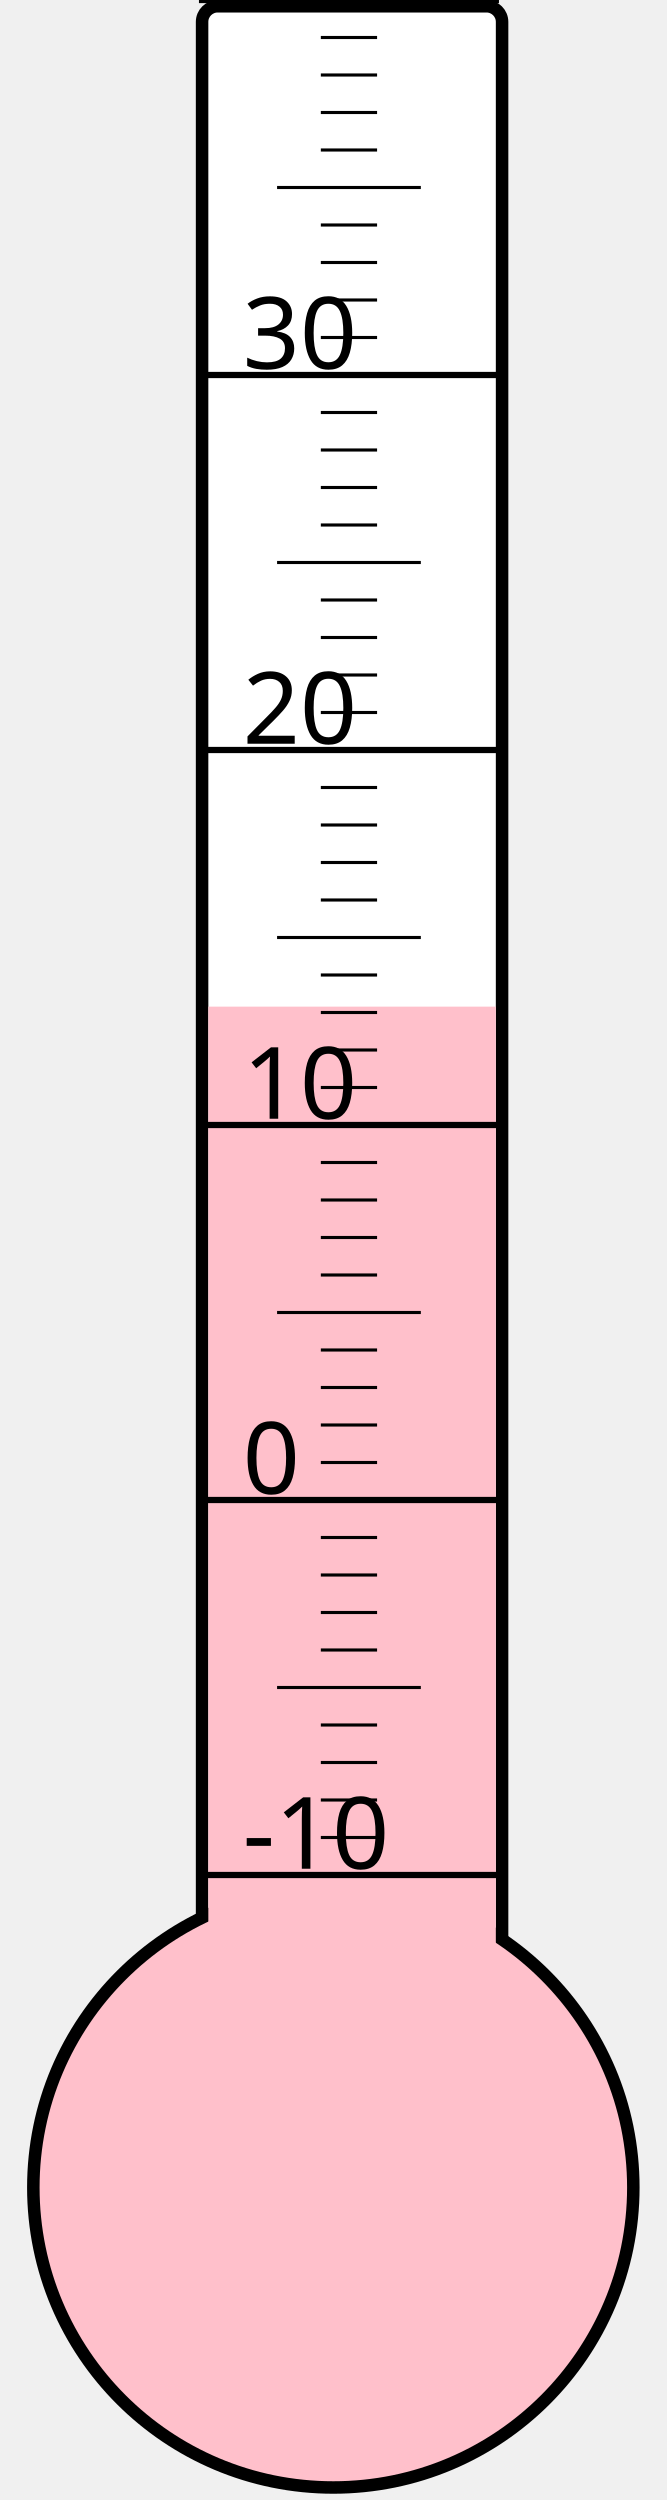
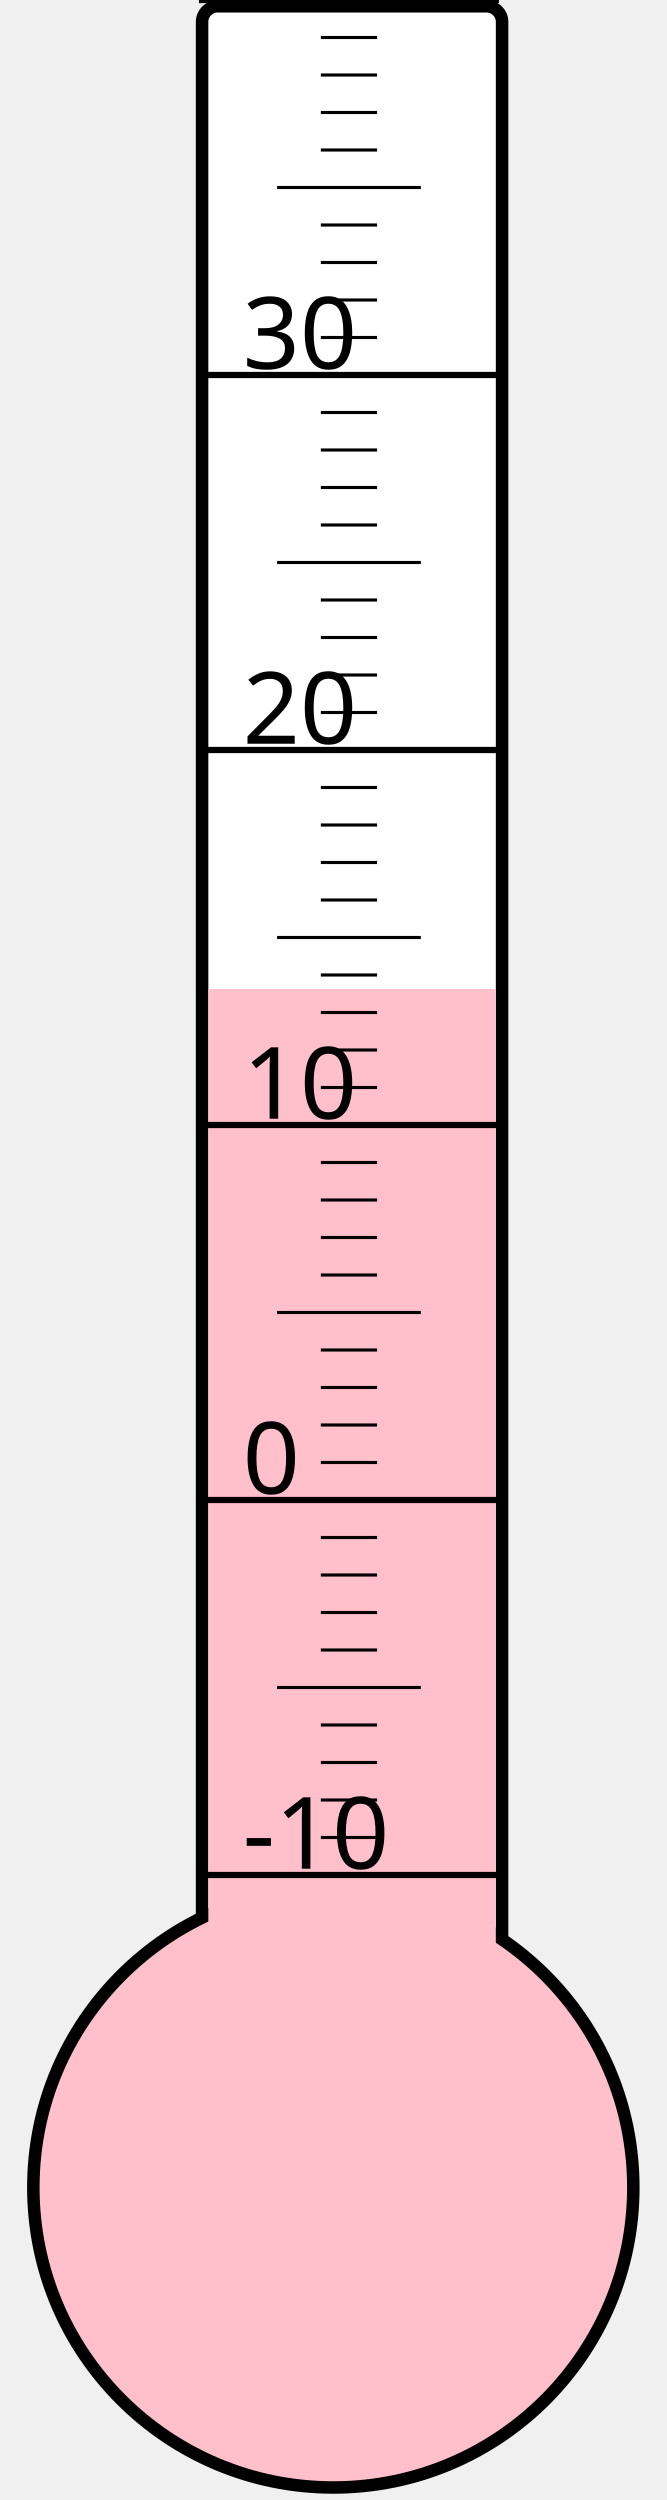
<svg xmlns="http://www.w3.org/2000/svg" width="40px" height="150px" viewBox="0 0 200 800">
  <rect width="200" height="800" x="0" y="0" style="fill: #ffffeb; fill-opacity: 0;" />
  <rect width="96" height="680" x="58" y="2" rx="5" ry="5" style="fill: white; fill-opacity: 1; stroke: black; stroke-width: 4;" />
  <circle cx="100" cy="700" r="96" style="fill: pink; stroke: black; stroke-width: 4;" />
-   <rect width="92" height="377.875" x="60" y="322.125" style="fill: pink; fill-opacity: 1; stroke-width: 0;" />
+   <rect width="92" height="383.5" x="60" y="316.5" style="fill: pink; fill-opacity: 1; stroke-width: 0;" />
  <text x="71" y="598" style="font-family: sans-serif; font-size: 24pt;">-10</text>
  <text x="71" y="478" style="font-family: sans-serif; font-size: 24pt;">0</text>
  <text x="71" y="358" style="font-family: sans-serif; font-size: 24pt;">10</text>
  <text x="71" y="238" style="font-family: sans-serif; font-size: 24pt;">20</text>
  <text x="71" y="118" style="font-family: sans-serif; font-size: 24pt;">30</text>
  <g style="stroke: black;">
    <line x1="57" y1="600" x2="153" y2="600" style="stroke-width: 2;" />
    <line x1="96" y1="588" x2="114" y2="588" style="stroke-width: 1;" />
    <line x1="96" y1="576" x2="114" y2="576" style="stroke-width: 1;" />
    <line x1="96" y1="564" x2="114" y2="564" style="stroke-width: 1;" />
    <line x1="96" y1="552" x2="114" y2="552" style="stroke-width: 1;" />
    <line x1="82" y1="540" x2="128" y2="540" style="stroke-width: 1;" />
    <line x1="96" y1="528" x2="114" y2="528" style="stroke-width: 1;" />
    <line x1="96" y1="516" x2="114" y2="516" style="stroke-width: 1;" />
    <line x1="96" y1="504" x2="114" y2="504" style="stroke-width: 1;" />
    <line x1="96" y1="492" x2="114" y2="492" style="stroke-width: 1;" />
    <line x1="57" y1="480" x2="153" y2="480" style="stroke-width: 2;" />
    <line x1="96" y1="468" x2="114" y2="468" style="stroke-width: 1;" />
    <line x1="96" y1="456" x2="114" y2="456" style="stroke-width: 1;" />
    <line x1="96" y1="444" x2="114" y2="444" style="stroke-width: 1;" />
    <line x1="96" y1="432" x2="114" y2="432" style="stroke-width: 1;" />
    <line x1="82" y1="420" x2="128" y2="420" style="stroke-width: 1;" />
    <line x1="96" y1="408" x2="114" y2="408" style="stroke-width: 1;" />
    <line x1="96" y1="396" x2="114" y2="396" style="stroke-width: 1;" />
    <line x1="96" y1="384" x2="114" y2="384" style="stroke-width: 1;" />
    <line x1="96" y1="372" x2="114" y2="372" style="stroke-width: 1;" />
    <line x1="57" y1="360" x2="153" y2="360" style="stroke-width: 2;" />
    <line x1="96" y1="348" x2="114" y2="348" style="stroke-width: 1;" />
    <line x1="96" y1="336" x2="114" y2="336" style="stroke-width: 1;" />
    <line x1="96" y1="324" x2="114" y2="324" style="stroke-width: 1;" />
    <line x1="96" y1="312" x2="114" y2="312" style="stroke-width: 1;" />
    <line x1="82" y1="300" x2="128" y2="300" style="stroke-width: 1;" />
    <line x1="96" y1="288" x2="114" y2="288" style="stroke-width: 1;" />
    <line x1="96" y1="276" x2="114" y2="276" style="stroke-width: 1;" />
    <line x1="96" y1="264" x2="114" y2="264" style="stroke-width: 1;" />
    <line x1="96" y1="252" x2="114" y2="252" style="stroke-width: 1;" />
    <line x1="57" y1="240" x2="153" y2="240" style="stroke-width: 2;" />
    <line x1="96" y1="228" x2="114" y2="228" style="stroke-width: 1;" />
    <line x1="96" y1="216" x2="114" y2="216" style="stroke-width: 1;" />
    <line x1="96" y1="204" x2="114" y2="204" style="stroke-width: 1;" />
    <line x1="96" y1="192" x2="114" y2="192" style="stroke-width: 1;" />
    <line x1="82" y1="180" x2="128" y2="180" style="stroke-width: 1;" />
    <line x1="96" y1="168" x2="114" y2="168" style="stroke-width: 1;" />
    <line x1="96" y1="156" x2="114" y2="156" style="stroke-width: 1;" />
    <line x1="96" y1="144" x2="114" y2="144" style="stroke-width: 1;" />
    <line x1="96" y1="132" x2="114" y2="132" style="stroke-width: 1;" />
    <line x1="57" y1="120" x2="153" y2="120" style="stroke-width: 2;" />
    <line x1="96" y1="108" x2="114" y2="108" style="stroke-width: 1;" />
    <line x1="96" y1="96" x2="114" y2="96" style="stroke-width: 1;" />
    <line x1="96" y1="84" x2="114" y2="84" style="stroke-width: 1;" />
    <line x1="96" y1="72" x2="114" y2="72" style="stroke-width: 1;" />
    <line x1="82" y1="60" x2="128" y2="60" style="stroke-width: 1;" />
    <line x1="96" y1="48" x2="114" y2="48" style="stroke-width: 1;" />
    <line x1="96" y1="36" x2="114" y2="36" style="stroke-width: 1;" />
    <line x1="96" y1="24" x2="114" y2="24" style="stroke-width: 1;" />
    <line x1="96" y1="12" x2="114" y2="12" style="stroke-width: 1;" />
    <line x1="57" y1="0" x2="153" y2="0" style="stroke-width: 2;" />
  </g>
</svg>
